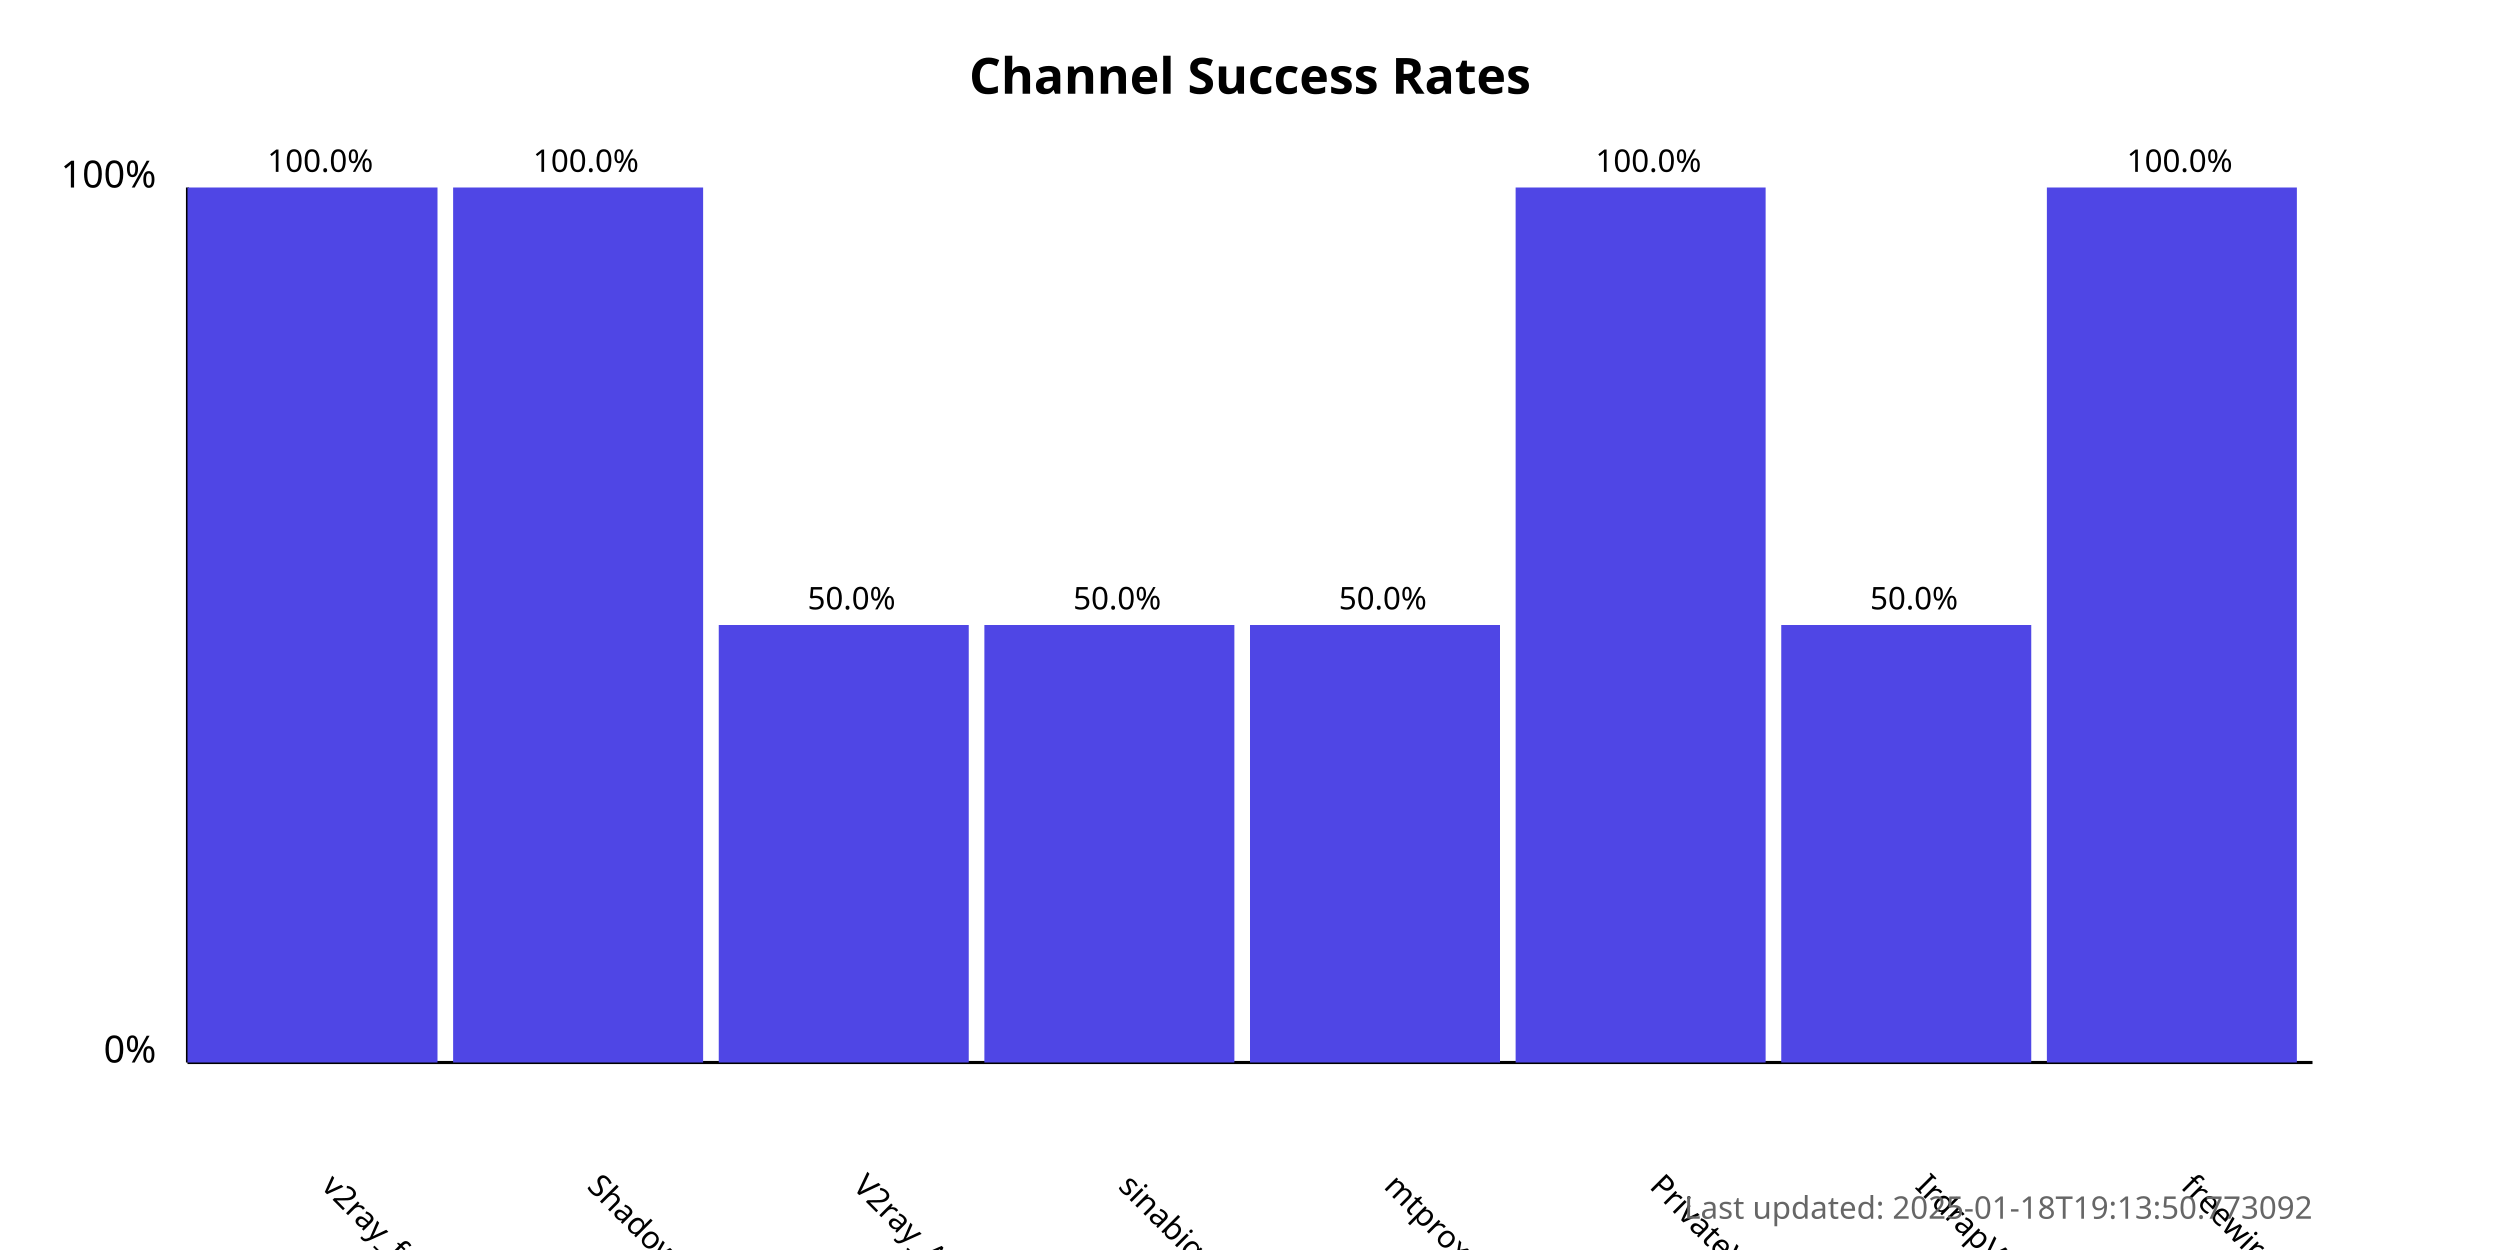
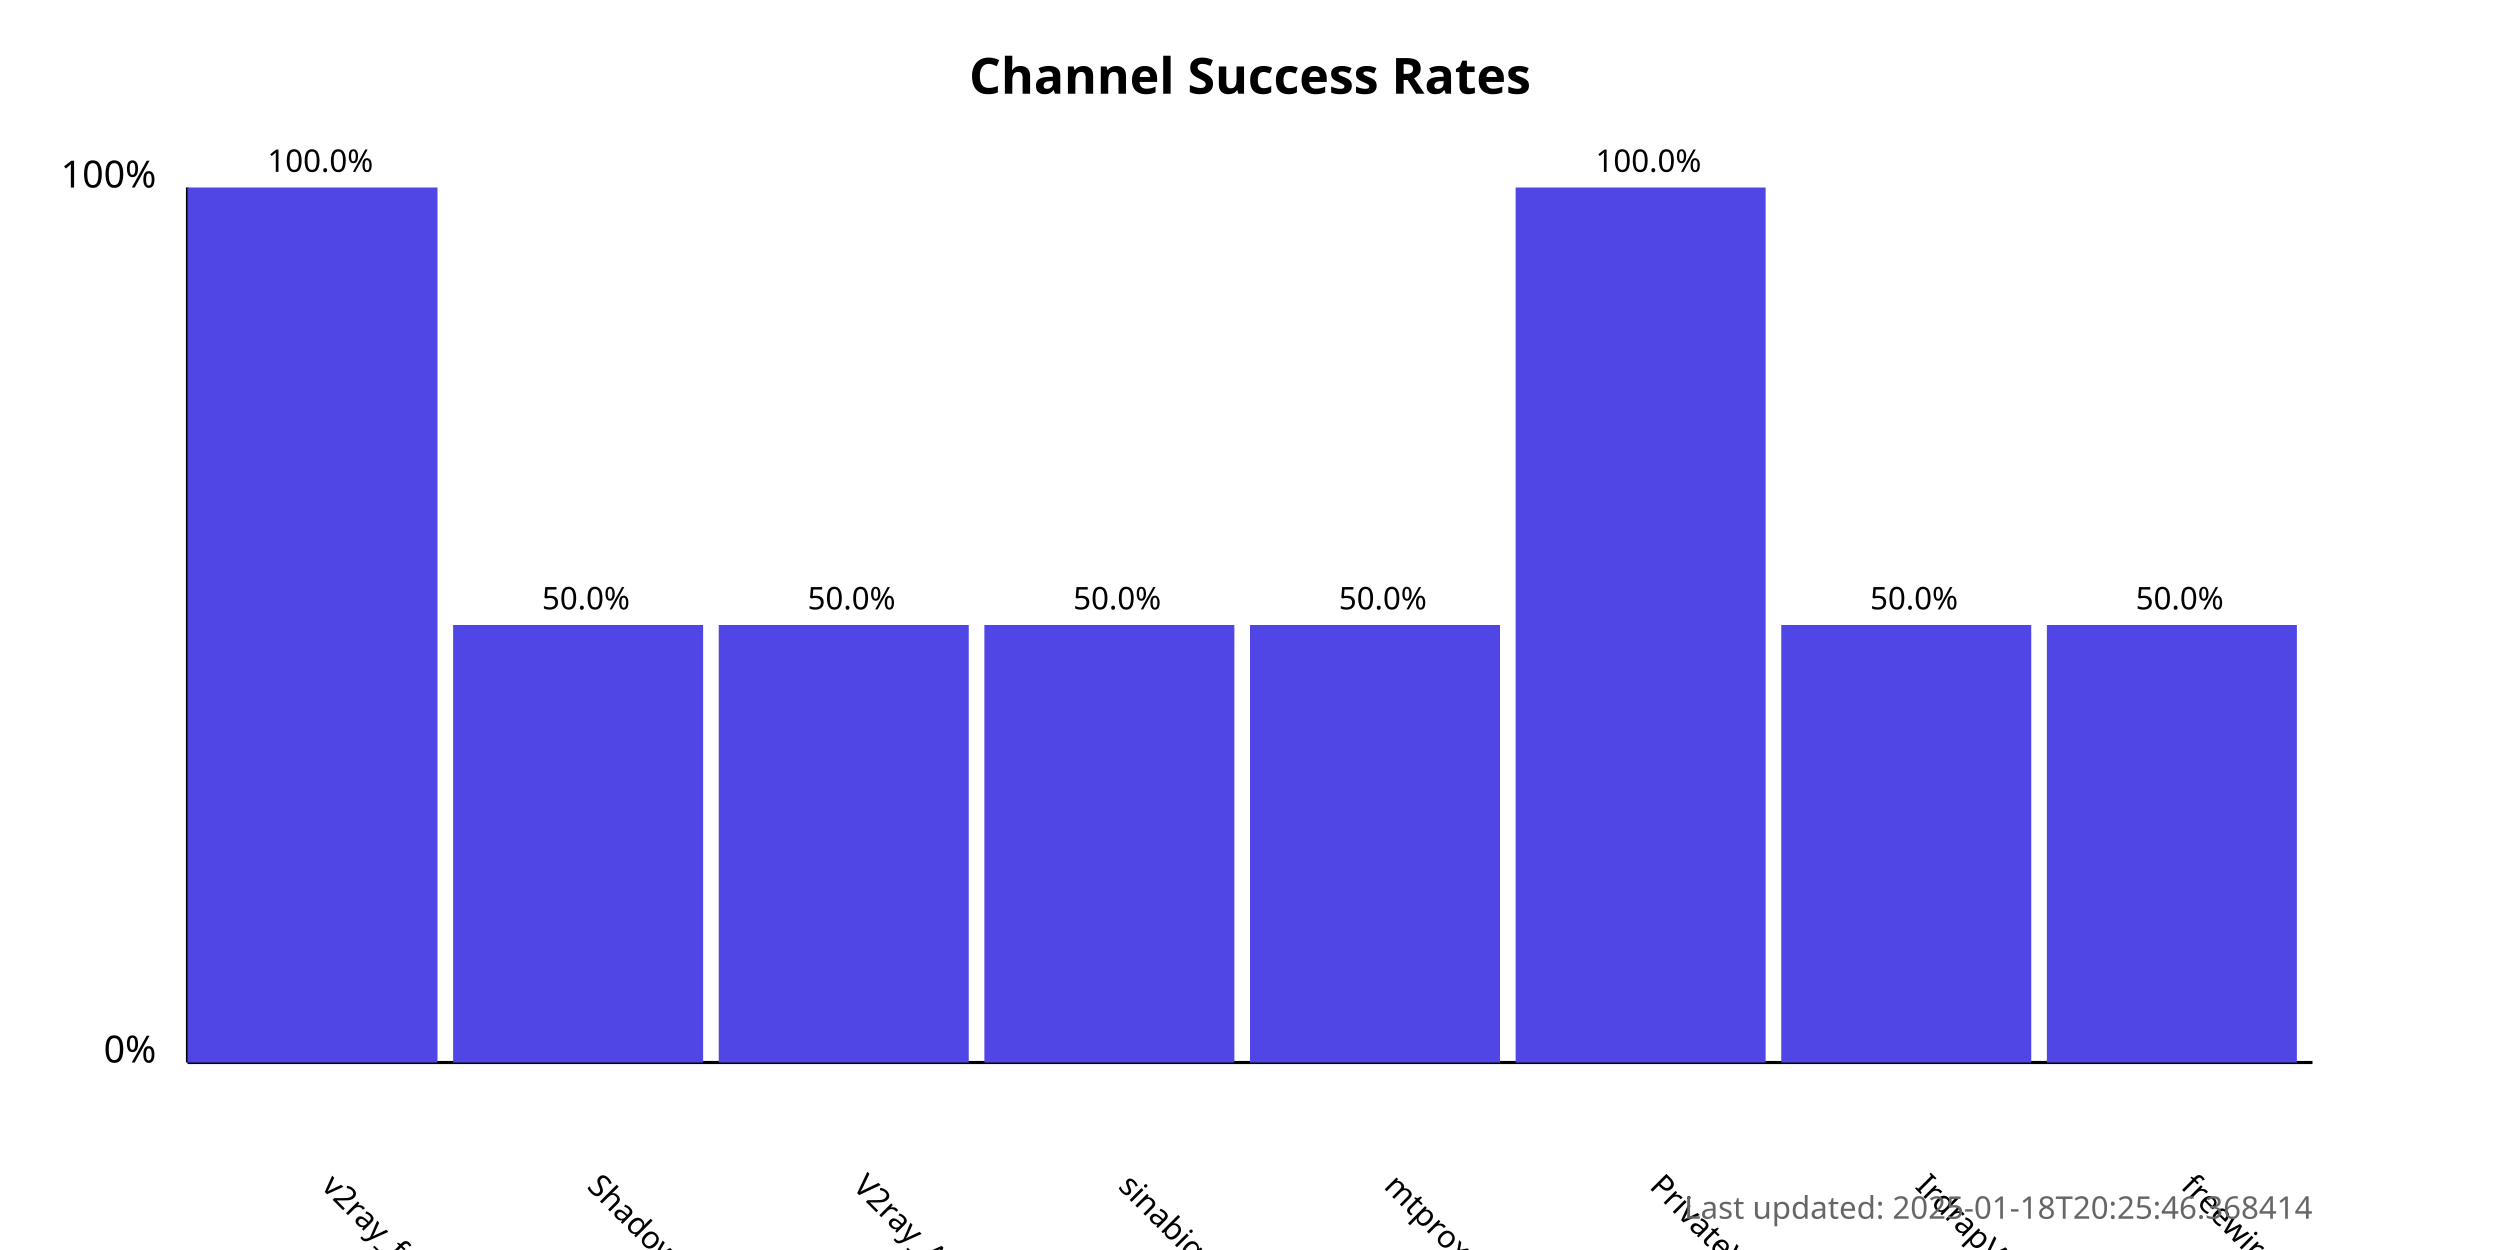
<svg xmlns="http://www.w3.org/2000/svg" width="800" height="400">
  <style>
            .chart-title { font: bold 16px sans-serif; }
            .axis-label { font: 12px sans-serif; }
            .tick-label { font: 10px sans-serif; }
            .bar { fill: #4f46e5; }
            .bar:hover { fill: #6366f1; }
            .timestamp { font: 10px sans-serif; fill: #666; }
        </style>
  <text x="400.0" y="30" text-anchor="middle" class="chart-title">
            Channel Success Rates
        </text>
  <line x1="60" y1="340" x2="60" y2="60" stroke="black" stroke-width="1" />
  <line x1="60" y1="340" x2="740" y2="340" stroke="black" stroke-width="1" />
  <text x="50" y="340" text-anchor="end" class="axis-label">0%</text>
  <text x="50" y="60" text-anchor="end" class="axis-label">100%</text>
  <g>
    <rect x="60" y="60.0" width="80.0" height="280.0" class="bar" />
    <text x="102.5" y="380" transform="rotate(45, 102.5, 380)" text-anchor="start" class="tick-label">
                v2ray_free_conf
            </text>
    <text x="102.5" y="55.0" text-anchor="middle" class="tick-label">
                100.0%
            </text>
  </g>
  <g>
-     <rect x="145.0" y="60.0" width="80.0" height="280.0" class="bar" />
+     <rect x="145.0" y="200.0" width="80.0" height="140.0" class="bar" />
    <text x="187.5" y="380" transform="rotate(45, 187.5, 380)" text-anchor="start" class="tick-label">
                ShadowProxy66
            </text>
-     <text x="187.5" y="55.0" text-anchor="middle" class="tick-label">
-                 100.0%
+     <text x="187.5" y="195.0" text-anchor="middle" class="tick-label">
+                 50.0%
            </text>
  </g>
  <g>
    <rect x="230.0" y="200.0" width="80.0" height="140.0" class="bar" />
    <text x="272.5" y="380" transform="rotate(45, 272.5, 380)" text-anchor="start" class="tick-label">
                V2ray_Alpha
            </text>
    <text x="272.5" y="195.0" text-anchor="middle" class="tick-label">
                50.0%
            </text>
  </g>
  <g>
    <rect x="315.0" y="200.0" width="80.0" height="140.0" class="bar" />
    <text x="357.5" y="380" transform="rotate(45, 357.5, 380)" text-anchor="start" class="tick-label">
                sinabigo
            </text>
    <text x="357.5" y="195.0" text-anchor="middle" class="tick-label">
                50.0%
            </text>
  </g>
  <g>
    <rect x="400.0" y="200.0" width="80.0" height="140.0" class="bar" />
    <text x="442.5" y="380" transform="rotate(45, 442.5, 380)" text-anchor="start" class="tick-label">
                mtproxy_lists
            </text>
    <text x="442.5" y="195.0" text-anchor="middle" class="tick-label">
                50.0%
            </text>
  </g>
  <g>
    <rect x="485.0" y="60.0" width="80.0" height="280.0" class="bar" />
    <text x="527.5" y="380" transform="rotate(45, 527.5, 380)" text-anchor="start" class="tick-label">
                PrivateVPNs
            </text>
    <text x="527.5" y="55.0" text-anchor="middle" class="tick-label">
                100.0%
            </text>
  </g>
  <g>
    <rect x="570.0" y="200.0" width="80.0" height="140.0" class="bar" />
    <text x="612.5" y="380" transform="rotate(45, 612.5, 380)" text-anchor="start" class="tick-label">
                IrdrapVPNnews
            </text>
    <text x="612.5" y="195.0" text-anchor="middle" class="tick-label">
                50.0%
            </text>
  </g>
  <g>
-     <rect x="655.0" y="60.0" width="80.0" height="280.0" class="bar" />
+     <rect x="655.0" y="200.0" width="80.0" height="140.0" class="bar" />
    <text x="697.5" y="380" transform="rotate(45, 697.5, 380)" text-anchor="start" class="tick-label">
                freewireguard
            </text>
-     <text x="697.5" y="55.0" text-anchor="middle" class="tick-label">
-                 100.0%
+     <text x="697.5" y="195.0" text-anchor="middle" class="tick-label">
+                 50.0%
            </text>
  </g>
  <text x="740" y="390" text-anchor="end" class="timestamp">
-             Last updated: 2025-01-18T19:13:50.773092
+             Last updated: 2025-01-18T20:25:46.368414
        </text>
</svg>
